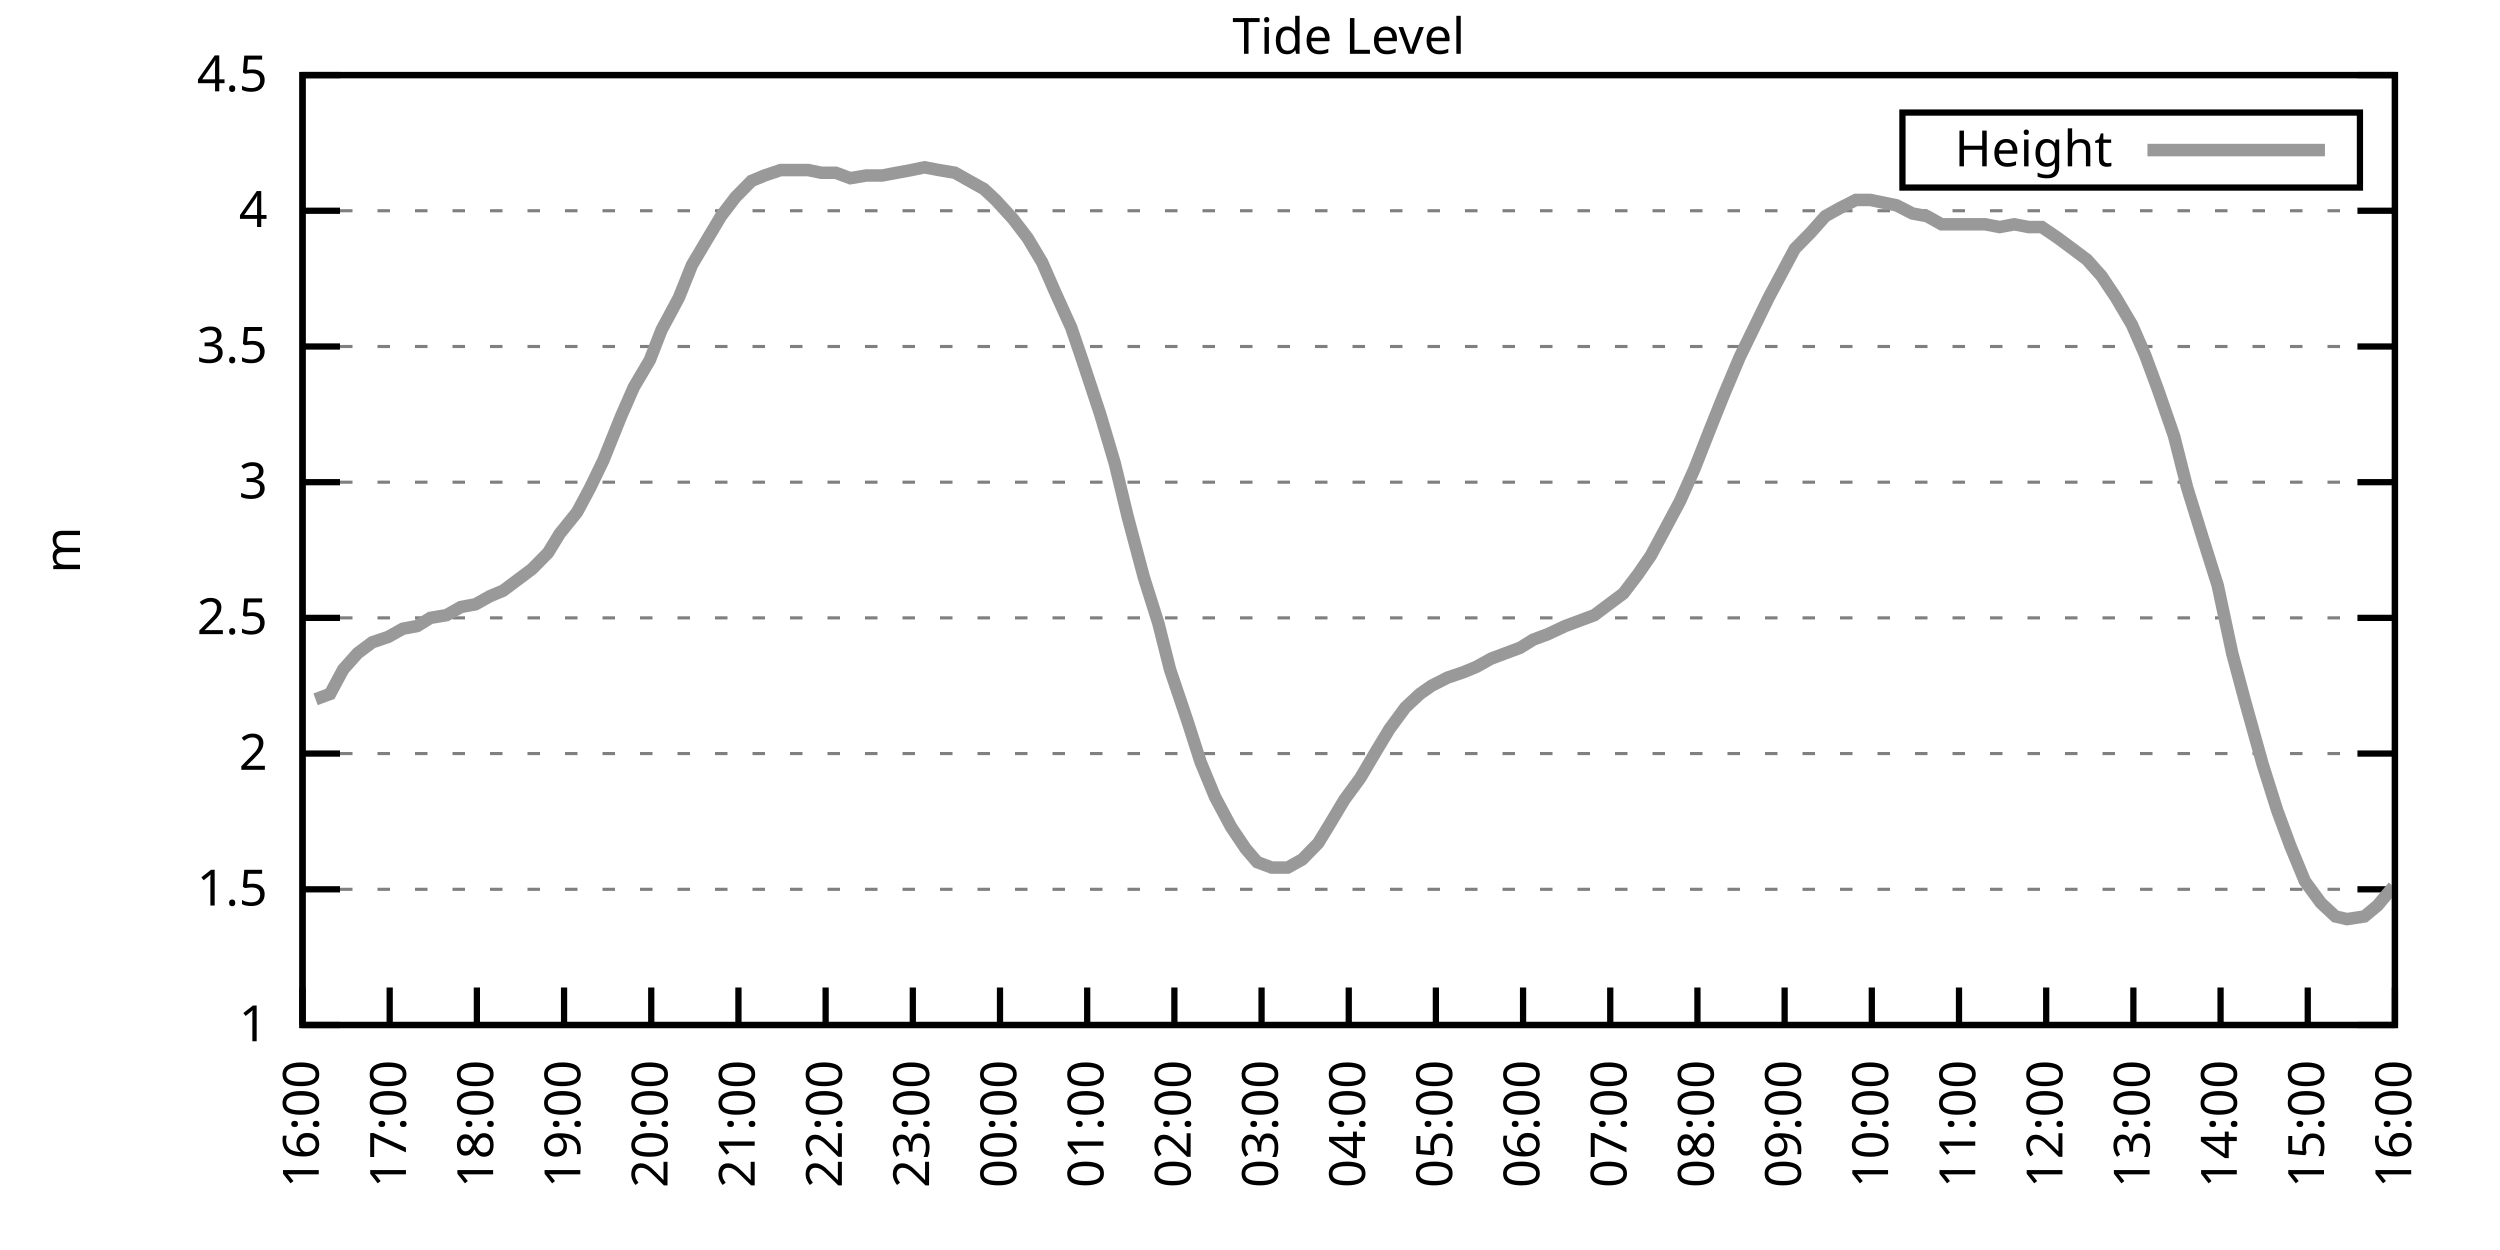
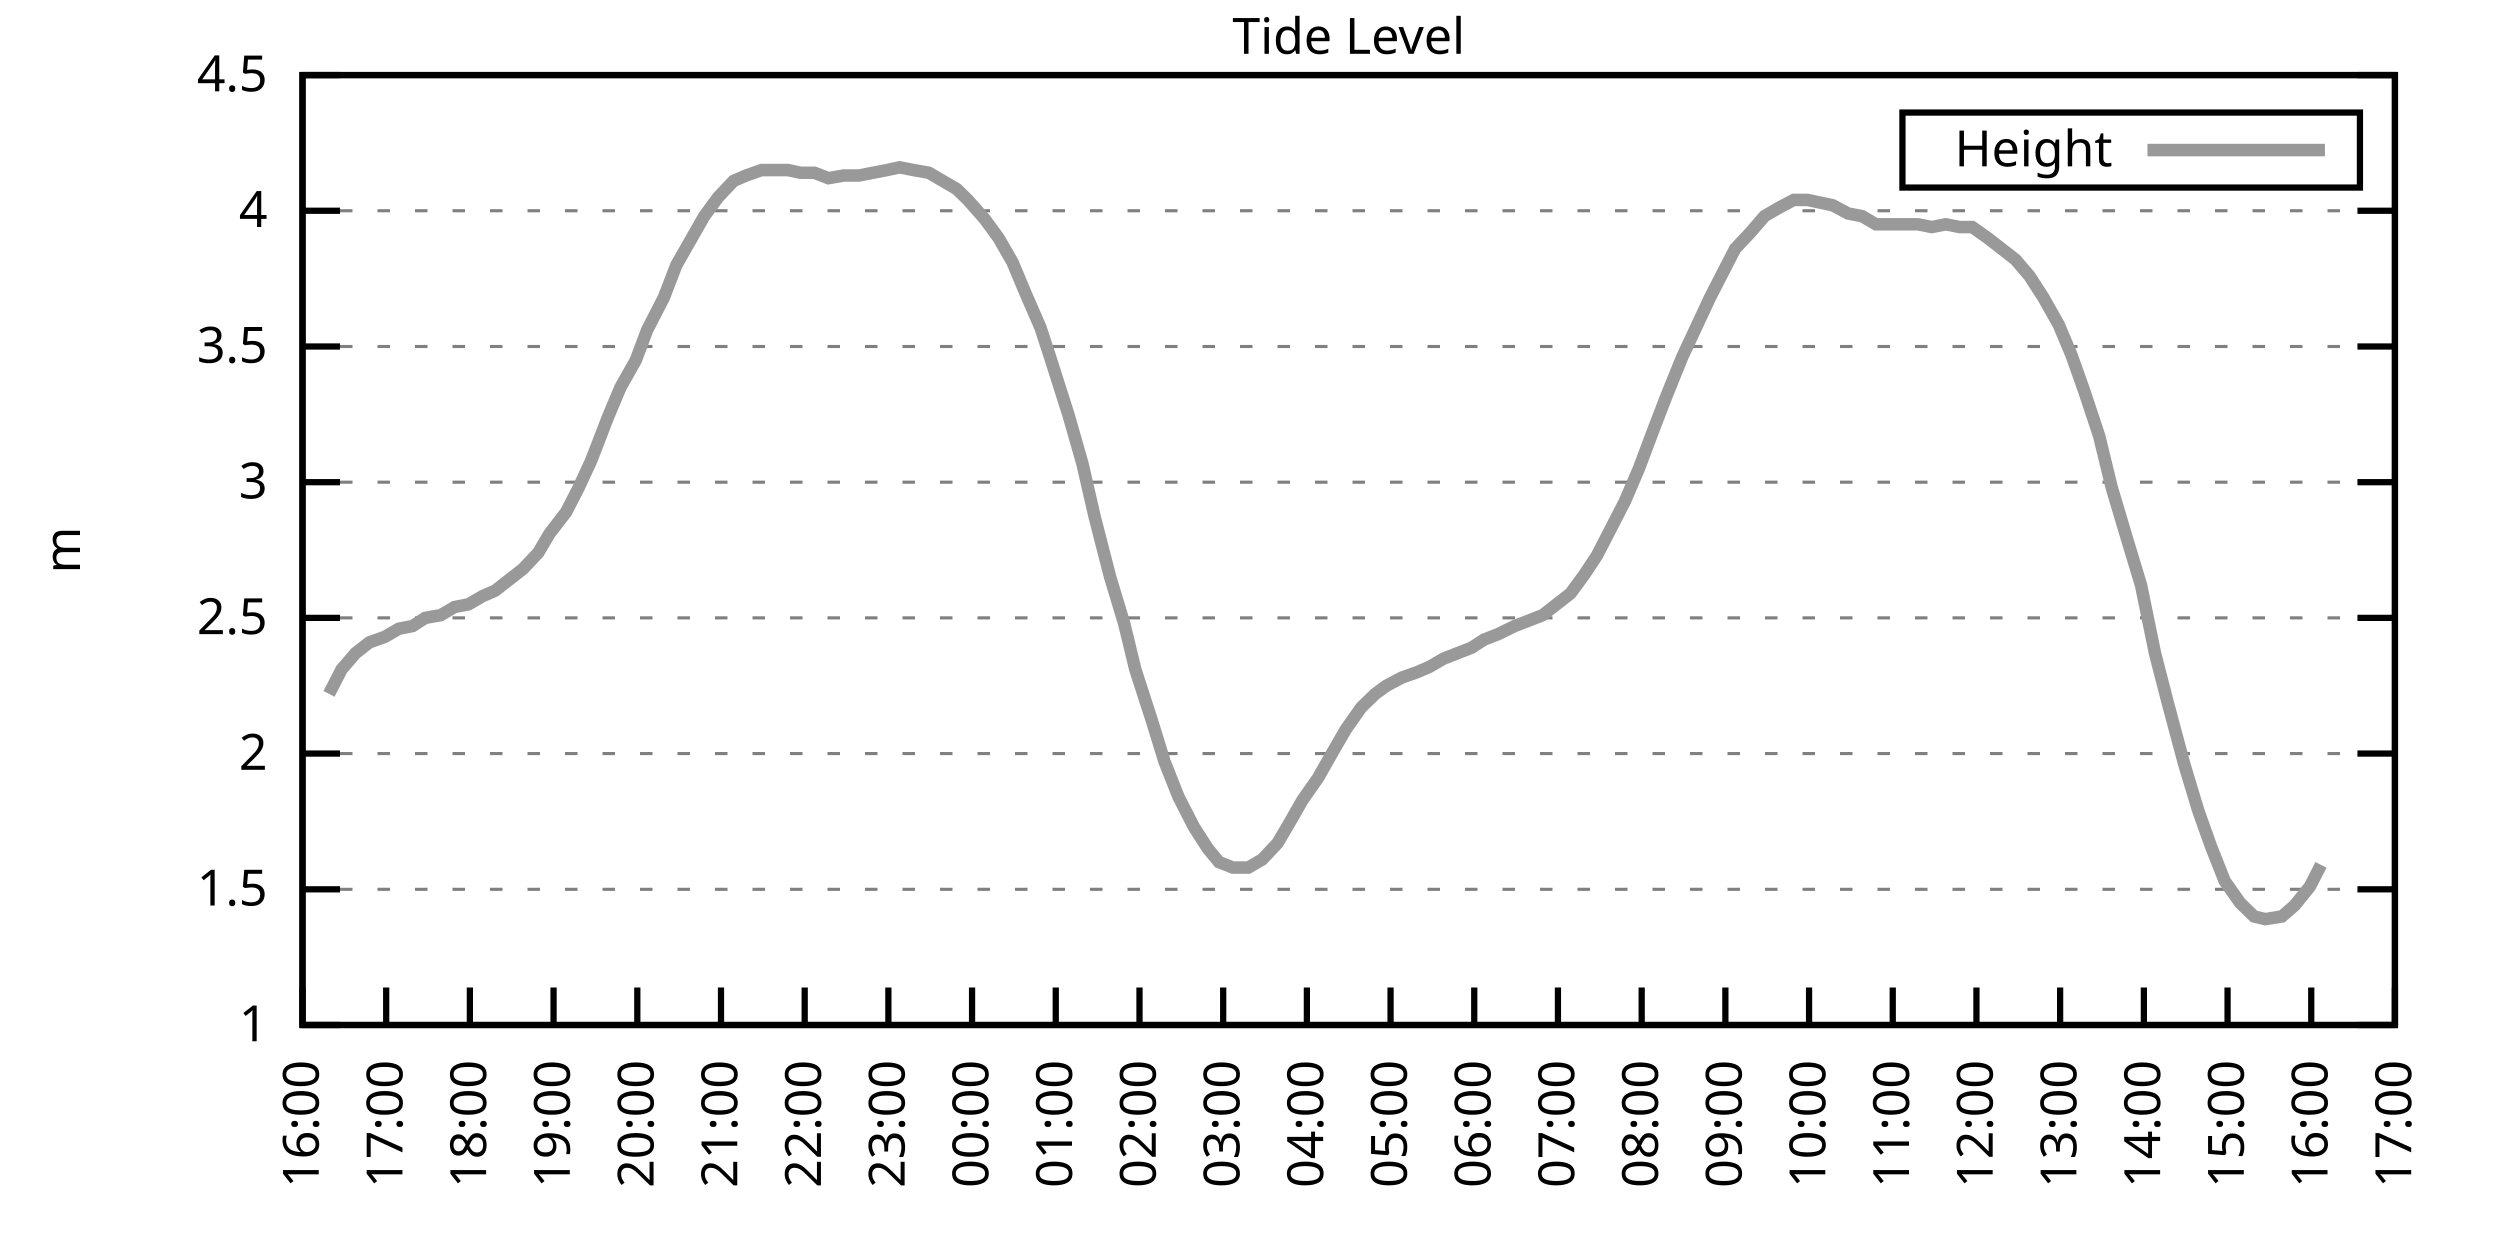
<svg xmlns="http://www.w3.org/2000/svg" xmlns:xlink="http://www.w3.org/1999/xlink" width="400" height="200" viewBox="0 0 400 200">
  <g id="gnuplot_canvas">
    <rect x="0" y="0" width="400" height="200" fill="none" />
    <defs>
      <circle id="gpDot" r="0.5" stroke-width="0.5" stroke="currentColor" />
      <path id="gpPt0" stroke-width="0.333" stroke="currentColor" d="M-1,0 h2 M0,-1 v2" />
      <path id="gpPt1" stroke-width="0.333" stroke="currentColor" d="M-1,-1 L1,1 M1,-1 L-1,1" />
      <path id="gpPt2" stroke-width="0.333" stroke="currentColor" d="M-1,0 L1,0 M0,-1 L0,1 M-1,-1 L1,1 M-1,1 L1,-1" />
      <rect id="gpPt3" stroke-width="0.333" stroke="currentColor" x="-1" y="-1" width="2" height="2" />
      <rect id="gpPt4" stroke-width="0.333" stroke="currentColor" fill="currentColor" x="-1" y="-1" width="2" height="2" />
      <circle id="gpPt5" stroke-width="0.333" stroke="currentColor" cx="0" cy="0" r="1" />
      <use xlink:href="#gpPt5" id="gpPt6" fill="currentColor" stroke="none" />
      <path id="gpPt7" stroke-width="0.333" stroke="currentColor" d="M0,-1.33 L-1.33,0.67 L1.33,0.67 z" />
      <use xlink:href="#gpPt7" id="gpPt8" fill="currentColor" stroke="none" />
      <use xlink:href="#gpPt7" id="gpPt9" stroke="currentColor" transform="rotate(180)" />
      <use xlink:href="#gpPt9" id="gpPt10" fill="currentColor" stroke="none" />
      <use xlink:href="#gpPt3" id="gpPt11" stroke="currentColor" transform="rotate(45)" />
      <use xlink:href="#gpPt11" id="gpPt12" fill="currentColor" stroke="none" />
      <path id="gpPt13" stroke-width="0.333" stroke="currentColor" d="M0,1.330 L1.265,0.411 L0.782,-1.067 L-0.782,-1.076 L-1.265,0.411 z" />
      <use xlink:href="#gpPt13" id="gpPt14" fill="currentColor" stroke="none" />
      <filter id="textbox" filterUnits="objectBoundingBox" x="0" y="0" height="1" width="1">
        <feFlood flood-color="white" flood-opacity="1" result="bgnd" />
        <feComposite in="SourceGraphic" in2="bgnd" operator="atop" />
      </filter>
      <filter id="greybox" filterUnits="objectBoundingBox" x="0" y="0" height="1" width="1">
        <feFlood flood-color="lightgrey" flood-opacity="1" result="grey" />
        <feComposite in="SourceGraphic" in2="grey" operator="atop" />
      </filter>
    </defs>
    <g fill="none" color="white" stroke="currentColor" stroke-width="1.00" stroke-linecap="butt" stroke-linejoin="miter">
</g>
    <g fill="none" color="black" stroke="currentColor" stroke-width="1.00" stroke-linecap="butt" stroke-linejoin="miter">
      <g stroke="none" shape-rendering="crispEdges">
        <polygon fill="rgb(255, 255, 255)" points="48.40,164.00 383.18,164.00 383.18,12.02 48.40,12.02 " />
      </g>
    </g>
    <g fill="none" color="black" stroke="currentColor" stroke-width="1.00" stroke-linecap="butt" stroke-linejoin="miter">
</g>
    <g fill="none" color="black" stroke="black" stroke-width="0.50" stroke-linecap="butt" stroke-linejoin="miter">
</g>
    <g fill="none" color="gray" stroke="currentColor" stroke-width="0.50" stroke-linecap="butt" stroke-linejoin="miter">
      <path stroke="gray" stroke-dasharray="2,4" class="gridline" d="M48.40,164.00 L383.19,164.00  " />
    </g>
    <g fill="none" color="gray" stroke="gray" stroke-width="1.00" stroke-linecap="butt" stroke-linejoin="miter">
</g>
    <g fill="none" color="black" stroke="currentColor" stroke-width="1.00" stroke-linecap="butt" stroke-linejoin="miter">
      <path stroke="black" d="M48.40,164.00 L54.40,164.00 M383.19,164.00 L377.19,164.00  " />
      <g transform="translate(42.80,166.60)" stroke="none" fill="black" font-family="Sans" font-size="8.00" text-anchor="end">
        <text>
          <tspan font-family="Sans"> 1</tspan>
        </text>
      </g>
    </g>
    <g fill="none" color="black" stroke="currentColor" stroke-width="1.00" stroke-linecap="butt" stroke-linejoin="miter">
</g>
    <g fill="none" color="black" stroke="black" stroke-width="0.50" stroke-linecap="butt" stroke-linejoin="miter">
</g>
    <g fill="none" color="gray" stroke="currentColor" stroke-width="0.50" stroke-linecap="butt" stroke-linejoin="miter">
      <path stroke="gray" stroke-dasharray="2,4" class="gridline" d="M48.40,142.29 L383.19,142.29  " />
    </g>
    <g fill="none" color="gray" stroke="gray" stroke-width="1.00" stroke-linecap="butt" stroke-linejoin="miter">
</g>
    <g fill="none" color="black" stroke="currentColor" stroke-width="1.00" stroke-linecap="butt" stroke-linejoin="miter">
      <path stroke="black" d="M48.40,142.29 L54.40,142.29 M383.19,142.29 L377.19,142.29  " />
      <g transform="translate(42.80,144.89)" stroke="none" fill="black" font-family="Sans" font-size="8.00" text-anchor="end">
        <text>
          <tspan font-family="Sans"> 1.5</tspan>
        </text>
      </g>
    </g>
    <g fill="none" color="black" stroke="currentColor" stroke-width="1.00" stroke-linecap="butt" stroke-linejoin="miter">
</g>
    <g fill="none" color="black" stroke="black" stroke-width="0.50" stroke-linecap="butt" stroke-linejoin="miter">
</g>
    <g fill="none" color="gray" stroke="currentColor" stroke-width="0.50" stroke-linecap="butt" stroke-linejoin="miter">
      <path stroke="gray" stroke-dasharray="2,4" class="gridline" d="M48.40,120.57 L383.19,120.57  " />
    </g>
    <g fill="none" color="gray" stroke="gray" stroke-width="1.00" stroke-linecap="butt" stroke-linejoin="miter">
</g>
    <g fill="none" color="black" stroke="currentColor" stroke-width="1.00" stroke-linecap="butt" stroke-linejoin="miter">
      <path stroke="black" d="M48.40,120.57 L54.40,120.57 M383.19,120.57 L377.19,120.57  " />
      <g transform="translate(42.80,123.17)" stroke="none" fill="black" font-family="Sans" font-size="8.00" text-anchor="end">
        <text>
          <tspan font-family="Sans"> 2</tspan>
        </text>
      </g>
    </g>
    <g fill="none" color="black" stroke="currentColor" stroke-width="1.00" stroke-linecap="butt" stroke-linejoin="miter">
</g>
    <g fill="none" color="black" stroke="black" stroke-width="0.50" stroke-linecap="butt" stroke-linejoin="miter">
</g>
    <g fill="none" color="gray" stroke="currentColor" stroke-width="0.50" stroke-linecap="butt" stroke-linejoin="miter">
      <path stroke="gray" stroke-dasharray="2,4" class="gridline" d="M48.40,98.86 L383.19,98.86  " />
    </g>
    <g fill="none" color="gray" stroke="gray" stroke-width="1.00" stroke-linecap="butt" stroke-linejoin="miter">
</g>
    <g fill="none" color="black" stroke="currentColor" stroke-width="1.00" stroke-linecap="butt" stroke-linejoin="miter">
      <path stroke="black" d="M48.40,98.86 L54.40,98.86 M383.19,98.86 L377.19,98.86  " />
      <g transform="translate(42.80,101.46)" stroke="none" fill="black" font-family="Sans" font-size="8.00" text-anchor="end">
        <text>
          <tspan font-family="Sans"> 2.5</tspan>
        </text>
      </g>
    </g>
    <g fill="none" color="black" stroke="currentColor" stroke-width="1.00" stroke-linecap="butt" stroke-linejoin="miter">
</g>
    <g fill="none" color="black" stroke="black" stroke-width="0.50" stroke-linecap="butt" stroke-linejoin="miter">
</g>
    <g fill="none" color="gray" stroke="currentColor" stroke-width="0.50" stroke-linecap="butt" stroke-linejoin="miter">
      <path stroke="gray" stroke-dasharray="2,4" class="gridline" d="M48.40,77.15 L383.19,77.15  " />
    </g>
    <g fill="none" color="gray" stroke="gray" stroke-width="1.00" stroke-linecap="butt" stroke-linejoin="miter">
</g>
    <g fill="none" color="black" stroke="currentColor" stroke-width="1.00" stroke-linecap="butt" stroke-linejoin="miter">
      <path stroke="black" d="M48.40,77.15 L54.40,77.15 M383.19,77.15 L377.19,77.15  " />
      <g transform="translate(42.80,79.75)" stroke="none" fill="black" font-family="Sans" font-size="8.00" text-anchor="end">
        <text>
          <tspan font-family="Sans"> 3</tspan>
        </text>
      </g>
    </g>
    <g fill="none" color="black" stroke="currentColor" stroke-width="1.00" stroke-linecap="butt" stroke-linejoin="miter">
</g>
    <g fill="none" color="black" stroke="black" stroke-width="0.50" stroke-linecap="butt" stroke-linejoin="miter">
</g>
    <g fill="none" color="gray" stroke="currentColor" stroke-width="0.50" stroke-linecap="butt" stroke-linejoin="miter">
      <path stroke="gray" stroke-dasharray="2,4" class="gridline" d="M48.40,55.44 L383.19,55.44  " />
    </g>
    <g fill="none" color="gray" stroke="gray" stroke-width="1.00" stroke-linecap="butt" stroke-linejoin="miter">
</g>
    <g fill="none" color="black" stroke="currentColor" stroke-width="1.00" stroke-linecap="butt" stroke-linejoin="miter">
      <path stroke="black" d="M48.40,55.44 L54.40,55.44 M383.19,55.44 L377.19,55.44  " />
      <g transform="translate(42.80,58.04)" stroke="none" fill="black" font-family="Sans" font-size="8.00" text-anchor="end">
        <text>
          <tspan font-family="Sans"> 3.5</tspan>
        </text>
      </g>
    </g>
    <g fill="none" color="black" stroke="currentColor" stroke-width="1.00" stroke-linecap="butt" stroke-linejoin="miter">
</g>
    <g fill="none" color="black" stroke="black" stroke-width="0.50" stroke-linecap="butt" stroke-linejoin="miter">
</g>
    <g fill="none" color="gray" stroke="currentColor" stroke-width="0.50" stroke-linecap="butt" stroke-linejoin="miter">
      <path stroke="gray" stroke-dasharray="2,4" class="gridline" d="M48.40,33.72 L383.19,33.72  " />
    </g>
    <g fill="none" color="gray" stroke="gray" stroke-width="1.00" stroke-linecap="butt" stroke-linejoin="miter">
</g>
    <g fill="none" color="black" stroke="currentColor" stroke-width="1.00" stroke-linecap="butt" stroke-linejoin="miter">
      <path stroke="black" d="M48.40,33.72 L54.40,33.72 M383.19,33.72 L377.19,33.72  " />
      <g transform="translate(42.80,36.32)" stroke="none" fill="black" font-family="Sans" font-size="8.00" text-anchor="end">
        <text>
          <tspan font-family="Sans"> 4</tspan>
        </text>
      </g>
    </g>
    <g fill="none" color="black" stroke="currentColor" stroke-width="1.00" stroke-linecap="butt" stroke-linejoin="miter">
</g>
    <g fill="none" color="black" stroke="black" stroke-width="0.50" stroke-linecap="butt" stroke-linejoin="miter">
</g>
    <g fill="none" color="gray" stroke="currentColor" stroke-width="0.50" stroke-linecap="butt" stroke-linejoin="miter">
      <path stroke="gray" stroke-dasharray="2,4" class="gridline" d="M48.40,12.01 L383.19,12.01  " />
    </g>
    <g fill="none" color="gray" stroke="gray" stroke-width="1.00" stroke-linecap="butt" stroke-linejoin="miter">
</g>
    <g fill="none" color="black" stroke="currentColor" stroke-width="1.00" stroke-linecap="butt" stroke-linejoin="miter">
      <path stroke="black" d="M48.40,12.01 L54.40,12.01 M383.19,12.01 L377.19,12.01  " />
      <g transform="translate(42.80,14.61)" stroke="none" fill="black" font-family="Sans" font-size="8.00" text-anchor="end">
        <text>
          <tspan font-family="Sans"> 4.5</tspan>
        </text>
      </g>
    </g>
    <g fill="none" color="black" stroke="currentColor" stroke-width="1.00" stroke-linecap="butt" stroke-linejoin="miter">
      <path stroke="black" d="M48.40,164.00 L48.40,158.00  " />
      <g transform="translate(51.00,169.60) rotate(270.00)" stroke="none" fill="black" font-family="Sans" font-size="8.00" text-anchor="end">
        <text>
          <tspan font-family="Sans">16:00</tspan>
        </text>
      </g>
    </g>
    <g fill="none" color="black" stroke="currentColor" stroke-width="1.00" stroke-linecap="butt" stroke-linejoin="miter">
-       <path stroke="black" d="M62.35,164.00 L62.35,158.00  " />
-       <g transform="translate(64.95,169.60) rotate(270.00)" stroke="none" fill="black" font-family="Sans" font-size="8.00" text-anchor="end">
+       <path stroke="black" d="M61.79,164.00 L61.79,158.00  " />
+       <g transform="translate(64.39,169.60) rotate(270.00)" stroke="none" fill="black" font-family="Sans" font-size="8.00" text-anchor="end">
        <text>
          <tspan font-family="Sans">17:00</tspan>
        </text>
      </g>
    </g>
    <g fill="none" color="black" stroke="currentColor" stroke-width="1.00" stroke-linecap="butt" stroke-linejoin="miter">
-       <path stroke="black" d="M76.30,164.00 L76.30,158.00  " />
-       <g transform="translate(78.90,169.60) rotate(270.00)" stroke="none" fill="black" font-family="Sans" font-size="8.00" text-anchor="end">
+       <path stroke="black" d="M75.18,164.00 L75.18,158.00  " />
+       <g transform="translate(77.78,169.60) rotate(270.00)" stroke="none" fill="black" font-family="Sans" font-size="8.00" text-anchor="end">
        <text>
          <tspan font-family="Sans">18:00</tspan>
        </text>
      </g>
    </g>
    <g fill="none" color="black" stroke="currentColor" stroke-width="1.00" stroke-linecap="butt" stroke-linejoin="miter">
-       <path stroke="black" d="M90.25,164.00 L90.25,158.00  " />
-       <g transform="translate(92.85,169.60) rotate(270.00)" stroke="none" fill="black" font-family="Sans" font-size="8.00" text-anchor="end">
+       <path stroke="black" d="M88.57,164.00 L88.57,158.00  " />
+       <g transform="translate(91.17,169.60) rotate(270.00)" stroke="none" fill="black" font-family="Sans" font-size="8.00" text-anchor="end">
        <text>
          <tspan font-family="Sans">19:00</tspan>
        </text>
      </g>
    </g>
    <g fill="none" color="black" stroke="currentColor" stroke-width="1.00" stroke-linecap="butt" stroke-linejoin="miter">
-       <path stroke="black" d="M104.20,164.00 L104.20,158.00  " />
-       <g transform="translate(106.80,169.60) rotate(270.00)" stroke="none" fill="black" font-family="Sans" font-size="8.00" text-anchor="end">
+       <path stroke="black" d="M101.97,164.00 L101.97,158.00  " />
+       <g transform="translate(104.57,169.60) rotate(270.00)" stroke="none" fill="black" font-family="Sans" font-size="8.00" text-anchor="end">
        <text>
          <tspan font-family="Sans">20:00</tspan>
        </text>
      </g>
    </g>
    <g fill="none" color="black" stroke="currentColor" stroke-width="1.00" stroke-linecap="butt" stroke-linejoin="miter">
-       <path stroke="black" d="M118.15,164.00 L118.15,158.00  " />
-       <g transform="translate(120.75,169.60) rotate(270.00)" stroke="none" fill="black" font-family="Sans" font-size="8.00" text-anchor="end">
+       <path stroke="black" d="M115.36,164.00 L115.36,158.00  " />
+       <g transform="translate(117.96,169.60) rotate(270.00)" stroke="none" fill="black" font-family="Sans" font-size="8.00" text-anchor="end">
        <text>
          <tspan font-family="Sans">21:00</tspan>
        </text>
      </g>
    </g>
    <g fill="none" color="black" stroke="currentColor" stroke-width="1.00" stroke-linecap="butt" stroke-linejoin="miter">
-       <path stroke="black" d="M132.10,164.00 L132.10,158.00  " />
-       <g transform="translate(134.70,169.60) rotate(270.00)" stroke="none" fill="black" font-family="Sans" font-size="8.00" text-anchor="end">
+       <path stroke="black" d="M128.75,164.00 L128.75,158.00  " />
+       <g transform="translate(131.35,169.60) rotate(270.00)" stroke="none" fill="black" font-family="Sans" font-size="8.00" text-anchor="end">
        <text>
          <tspan font-family="Sans">22:00</tspan>
        </text>
      </g>
    </g>
    <g fill="none" color="black" stroke="currentColor" stroke-width="1.00" stroke-linecap="butt" stroke-linejoin="miter">
-       <path stroke="black" d="M146.05,164.00 L146.05,158.00  " />
-       <g transform="translate(148.65,169.60) rotate(270.00)" stroke="none" fill="black" font-family="Sans" font-size="8.00" text-anchor="end">
+       <path stroke="black" d="M142.14,164.00 L142.14,158.00  " />
+       <g transform="translate(144.74,169.60) rotate(270.00)" stroke="none" fill="black" font-family="Sans" font-size="8.00" text-anchor="end">
        <text>
          <tspan font-family="Sans">23:00</tspan>
        </text>
      </g>
    </g>
    <g fill="none" color="black" stroke="currentColor" stroke-width="1.00" stroke-linecap="butt" stroke-linejoin="miter">
-       <path stroke="black" d="M160.00,164.00 L160.00,158.00  " />
-       <g transform="translate(162.60,169.60) rotate(270.00)" stroke="none" fill="black" font-family="Sans" font-size="8.00" text-anchor="end">
+       <path stroke="black" d="M155.53,164.00 L155.53,158.00  " />
+       <g transform="translate(158.13,169.60) rotate(270.00)" stroke="none" fill="black" font-family="Sans" font-size="8.00" text-anchor="end">
        <text>
          <tspan font-family="Sans">00:00</tspan>
        </text>
      </g>
    </g>
    <g fill="none" color="black" stroke="currentColor" stroke-width="1.00" stroke-linecap="butt" stroke-linejoin="miter">
-       <path stroke="black" d="M173.95,164.00 L173.95,158.00  " />
-       <g transform="translate(176.55,169.60) rotate(270.00)" stroke="none" fill="black" font-family="Sans" font-size="8.00" text-anchor="end">
+       <path stroke="black" d="M168.92,164.00 L168.92,158.00  " />
+       <g transform="translate(171.52,169.60) rotate(270.00)" stroke="none" fill="black" font-family="Sans" font-size="8.00" text-anchor="end">
        <text>
          <tspan font-family="Sans">01:00</tspan>
        </text>
      </g>
    </g>
    <g fill="none" color="black" stroke="currentColor" stroke-width="1.00" stroke-linecap="butt" stroke-linejoin="miter">
-       <path stroke="black" d="M187.90,164.00 L187.90,158.00  " />
-       <g transform="translate(190.50,169.60) rotate(270.00)" stroke="none" fill="black" font-family="Sans" font-size="8.00" text-anchor="end">
+       <path stroke="black" d="M182.32,164.00 L182.32,158.00  " />
+       <g transform="translate(184.92,169.60) rotate(270.00)" stroke="none" fill="black" font-family="Sans" font-size="8.00" text-anchor="end">
        <text>
          <tspan font-family="Sans">02:00</tspan>
        </text>
      </g>
    </g>
    <g fill="none" color="black" stroke="currentColor" stroke-width="1.00" stroke-linecap="butt" stroke-linejoin="miter">
-       <path stroke="black" d="M201.85,164.00 L201.85,158.00  " />
-       <g transform="translate(204.45,169.60) rotate(270.00)" stroke="none" fill="black" font-family="Sans" font-size="8.00" text-anchor="end">
+       <path stroke="black" d="M195.71,164.00 L195.71,158.00  " />
+       <g transform="translate(198.31,169.60) rotate(270.00)" stroke="none" fill="black" font-family="Sans" font-size="8.00" text-anchor="end">
        <text>
          <tspan font-family="Sans">03:00</tspan>
        </text>
      </g>
    </g>
    <g fill="none" color="black" stroke="currentColor" stroke-width="1.00" stroke-linecap="butt" stroke-linejoin="miter">
-       <path stroke="black" d="M215.80,164.00 L215.80,158.00  " />
-       <g transform="translate(218.40,169.60) rotate(270.00)" stroke="none" fill="black" font-family="Sans" font-size="8.00" text-anchor="end">
+       <path stroke="black" d="M209.10,164.00 L209.10,158.00  " />
+       <g transform="translate(211.70,169.60) rotate(270.00)" stroke="none" fill="black" font-family="Sans" font-size="8.00" text-anchor="end">
        <text>
          <tspan font-family="Sans">04:00</tspan>
        </text>
      </g>
    </g>
    <g fill="none" color="black" stroke="currentColor" stroke-width="1.00" stroke-linecap="butt" stroke-linejoin="miter">
-       <path stroke="black" d="M229.74,164.00 L229.74,158.00  " />
-       <g transform="translate(232.34,169.60) rotate(270.00)" stroke="none" fill="black" font-family="Sans" font-size="8.00" text-anchor="end">
+       <path stroke="black" d="M222.49,164.00 L222.49,158.00  " />
+       <g transform="translate(225.09,169.60) rotate(270.00)" stroke="none" fill="black" font-family="Sans" font-size="8.00" text-anchor="end">
        <text>
          <tspan font-family="Sans">05:00</tspan>
        </text>
      </g>
    </g>
    <g fill="none" color="black" stroke="currentColor" stroke-width="1.00" stroke-linecap="butt" stroke-linejoin="miter">
-       <path stroke="black" d="M243.69,164.00 L243.69,158.00  " />
-       <g transform="translate(246.29,169.60) rotate(270.00)" stroke="none" fill="black" font-family="Sans" font-size="8.00" text-anchor="end">
+       <path stroke="black" d="M235.88,164.00 L235.88,158.00  " />
+       <g transform="translate(238.48,169.60) rotate(270.00)" stroke="none" fill="black" font-family="Sans" font-size="8.00" text-anchor="end">
        <text>
          <tspan font-family="Sans">06:00</tspan>
        </text>
      </g>
    </g>
    <g fill="none" color="black" stroke="currentColor" stroke-width="1.00" stroke-linecap="butt" stroke-linejoin="miter">
-       <path stroke="black" d="M257.64,164.00 L257.64,158.00  " />
-       <g transform="translate(260.24,169.60) rotate(270.00)" stroke="none" fill="black" font-family="Sans" font-size="8.00" text-anchor="end">
+       <path stroke="black" d="M249.27,164.00 L249.27,158.00  " />
+       <g transform="translate(251.87,169.60) rotate(270.00)" stroke="none" fill="black" font-family="Sans" font-size="8.00" text-anchor="end">
        <text>
          <tspan font-family="Sans">07:00</tspan>
        </text>
      </g>
    </g>
    <g fill="none" color="black" stroke="currentColor" stroke-width="1.00" stroke-linecap="butt" stroke-linejoin="miter">
-       <path stroke="black" d="M271.59,164.00 L271.59,158.00  " />
-       <g transform="translate(274.19,169.60) rotate(270.00)" stroke="none" fill="black" font-family="Sans" font-size="8.00" text-anchor="end">
+       <path stroke="black" d="M262.67,164.00 L262.67,158.00  " />
+       <g transform="translate(265.27,169.60) rotate(270.00)" stroke="none" fill="black" font-family="Sans" font-size="8.00" text-anchor="end">
        <text>
          <tspan font-family="Sans">08:00</tspan>
        </text>
      </g>
    </g>
    <g fill="none" color="black" stroke="currentColor" stroke-width="1.00" stroke-linecap="butt" stroke-linejoin="miter">
-       <path stroke="black" d="M285.54,164.00 L285.54,158.00  " />
-       <g transform="translate(288.14,169.60) rotate(270.00)" stroke="none" fill="black" font-family="Sans" font-size="8.00" text-anchor="end">
+       <path stroke="black" d="M276.06,164.00 L276.06,158.00  " />
+       <g transform="translate(278.66,169.60) rotate(270.00)" stroke="none" fill="black" font-family="Sans" font-size="8.00" text-anchor="end">
        <text>
          <tspan font-family="Sans">09:00</tspan>
        </text>
      </g>
    </g>
    <g fill="none" color="black" stroke="currentColor" stroke-width="1.00" stroke-linecap="butt" stroke-linejoin="miter">
-       <path stroke="black" d="M299.49,164.00 L299.49,158.00  " />
-       <g transform="translate(302.09,169.60) rotate(270.00)" stroke="none" fill="black" font-family="Sans" font-size="8.00" text-anchor="end">
+       <path stroke="black" d="M289.45,164.00 L289.45,158.00  " />
+       <g transform="translate(292.05,169.60) rotate(270.00)" stroke="none" fill="black" font-family="Sans" font-size="8.00" text-anchor="end">
        <text>
          <tspan font-family="Sans">10:00</tspan>
        </text>
      </g>
    </g>
    <g fill="none" color="black" stroke="currentColor" stroke-width="1.00" stroke-linecap="butt" stroke-linejoin="miter">
-       <path stroke="black" d="M313.44,164.00 L313.44,158.00  " />
-       <g transform="translate(316.04,169.60) rotate(270.00)" stroke="none" fill="black" font-family="Sans" font-size="8.00" text-anchor="end">
+       <path stroke="black" d="M302.84,164.00 L302.84,158.00  " />
+       <g transform="translate(305.44,169.60) rotate(270.00)" stroke="none" fill="black" font-family="Sans" font-size="8.00" text-anchor="end">
        <text>
          <tspan font-family="Sans">11:00</tspan>
        </text>
      </g>
    </g>
    <g fill="none" color="black" stroke="currentColor" stroke-width="1.00" stroke-linecap="butt" stroke-linejoin="miter">
-       <path stroke="black" d="M327.39,164.00 L327.39,158.00  " />
-       <g transform="translate(329.99,169.60) rotate(270.00)" stroke="none" fill="black" font-family="Sans" font-size="8.00" text-anchor="end">
+       <path stroke="black" d="M316.23,164.00 L316.23,158.00  " />
+       <g transform="translate(318.83,169.60) rotate(270.00)" stroke="none" fill="black" font-family="Sans" font-size="8.00" text-anchor="end">
        <text>
          <tspan font-family="Sans">12:00</tspan>
        </text>
      </g>
    </g>
    <g fill="none" color="black" stroke="currentColor" stroke-width="1.00" stroke-linecap="butt" stroke-linejoin="miter">
-       <path stroke="black" d="M341.34,164.00 L341.34,158.00  " />
-       <g transform="translate(343.94,169.60) rotate(270.00)" stroke="none" fill="black" font-family="Sans" font-size="8.00" text-anchor="end">
+       <path stroke="black" d="M329.62,164.00 L329.62,158.00  " />
+       <g transform="translate(332.22,169.60) rotate(270.00)" stroke="none" fill="black" font-family="Sans" font-size="8.00" text-anchor="end">
        <text>
          <tspan font-family="Sans">13:00</tspan>
        </text>
      </g>
    </g>
    <g fill="none" color="black" stroke="currentColor" stroke-width="1.00" stroke-linecap="butt" stroke-linejoin="miter">
-       <path stroke="black" d="M355.29,164.00 L355.29,158.00  " />
-       <g transform="translate(357.89,169.60) rotate(270.00)" stroke="none" fill="black" font-family="Sans" font-size="8.00" text-anchor="end">
+       <path stroke="black" d="M343.02,164.00 L343.02,158.00  " />
+       <g transform="translate(345.62,169.60) rotate(270.00)" stroke="none" fill="black" font-family="Sans" font-size="8.00" text-anchor="end">
        <text>
          <tspan font-family="Sans">14:00</tspan>
        </text>
      </g>
    </g>
    <g fill="none" color="black" stroke="currentColor" stroke-width="1.00" stroke-linecap="butt" stroke-linejoin="miter">
-       <path stroke="black" d="M369.24,164.00 L369.24,158.00  " />
-       <g transform="translate(371.84,169.60) rotate(270.00)" stroke="none" fill="black" font-family="Sans" font-size="8.00" text-anchor="end">
+       <path stroke="black" d="M356.41,164.00 L356.41,158.00  " />
+       <g transform="translate(359.01,169.60) rotate(270.00)" stroke="none" fill="black" font-family="Sans" font-size="8.00" text-anchor="end">
        <text>
          <tspan font-family="Sans">15:00</tspan>
+         </text>
+       </g>
+     </g>
+     <g fill="none" color="black" stroke="currentColor" stroke-width="1.00" stroke-linecap="butt" stroke-linejoin="miter">
+       <path stroke="black" d="M369.80,164.00 L369.80,158.00  " />
+       <g transform="translate(372.40,169.60) rotate(270.00)" stroke="none" fill="black" font-family="Sans" font-size="8.00" text-anchor="end">
+         <text>
+           <tspan font-family="Sans">16:00</tspan>
        </text>
      </g>
    </g>
    <g fill="none" color="black" stroke="currentColor" stroke-width="1.00" stroke-linecap="butt" stroke-linejoin="miter">
      <path stroke="black" d="M383.19,164.00 L383.19,158.00  " />
      <g transform="translate(385.79,169.60) rotate(270.00)" stroke="none" fill="black" font-family="Sans" font-size="8.00" text-anchor="end">
        <text>
-           <tspan font-family="Sans">16:00</tspan>
+           <tspan font-family="Sans">17:00</tspan>
        </text>
      </g>
    </g>
    <g fill="none" color="black" stroke="currentColor" stroke-width="1.00" stroke-linecap="butt" stroke-linejoin="miter">
</g>
    <g fill="none" color="black" stroke="currentColor" stroke-width="1.00" stroke-linecap="butt" stroke-linejoin="miter">
      <path stroke="black" d="M48.40,12.01 L48.40,164.00 L383.19,164.00 L383.19,12.01 L48.40,12.01 Z  " />
    </g>
    <g fill="none" color="black" stroke="currentColor" stroke-width="1.00" stroke-linecap="butt" stroke-linejoin="miter">
</g>
    <g fill="none" color="black" stroke="currentColor" stroke-width="1.00" stroke-linecap="butt" stroke-linejoin="miter">
      <path stroke="black" d="M304.39,30.01 L304.39,18.01 L377.59,18.01 L377.59,30.01 L304.39,30.01 Z  " />
    </g>
    <g id="Tide_level_plot_1">
      <g fill="none" color="white" stroke="black" stroke-width="2.00" stroke-linecap="butt" stroke-linejoin="miter">
</g>
      <g fill="none" color="black" stroke="currentColor" stroke-width="2.00" stroke-linecap="butt" stroke-linejoin="miter">
        <g transform="translate(337.99,26.61)" stroke="none" fill="black" font-family="Sans" font-size="8.00" text-anchor="end">
          <text>
            <tspan font-family="Sans">Height</tspan>
          </text>
        </g>
      </g>
      <g fill="none" color="black" stroke="currentColor" stroke-width="2.00" stroke-linecap="butt" stroke-linejoin="miter">
-         <path stroke="rgb(153, 153, 153)" d="M343.59,24.01 L371.99,24.01 M50.49,111.89 L52.82,111.02 L54.91,107.11 L57.23,104.51 L59.56,102.77 L62.12,101.90   L64.44,100.60 L66.77,100.16 L68.86,98.86 L71.42,98.43 L73.74,97.12 L76.07,96.69 L78.39,95.39 L80.48,94.52   L82.81,92.78 L85.13,91.04 L87.69,88.44 L89.55,85.40 L92.34,81.93 L94.43,78.02 L96.53,73.67 L99.32,66.73   L101.41,61.95 L103.97,57.61 L105.83,52.83 L108.62,47.62 L110.71,42.41 L113.03,38.50 L115.36,34.59 L117.68,31.55   L120.24,28.95 L122.33,28.08 L124.89,27.21 L126.98,27.21 L129.31,27.21 L131.40,27.64 L133.72,27.64 L136.05,28.51   L138.61,28.08 L141.16,28.08 L143.49,27.64 L145.81,27.21 L147.91,26.77 L150.23,27.21 L152.79,27.64 L155.11,28.95   L157.44,30.25 L159.30,31.99 L162.09,35.03 L164.41,38.07 L166.74,41.97 L168.83,46.75 L171.39,52.40 L173.02,57.17   L176.04,66.29 L178.36,74.11 L180.46,82.79 L183.01,92.35 L185.34,99.73 L187.20,107.11 L189.99,115.36 L192.08,121.88   L194.41,127.52 L196.96,132.30 L199.29,135.77 L201.15,137.94 L203.47,138.81 L206.03,138.81 L208.36,137.51 L210.91,134.90   L212.77,131.86 L215.10,127.96 L217.65,124.48 L220.21,120.14 L222.30,116.67 L224.86,113.19 L227.19,111.02 L229.05,109.72   L231.60,108.42 L234.16,107.55 L236.25,106.68 L238.58,105.38 L240.90,104.51 L243.23,103.64 L245.32,102.34 L247.65,101.47   L250.44,100.16 L252.76,99.30 L255.09,98.43 L257.41,96.69 L259.74,94.95 L262.06,91.91 L264.15,88.87 L266.48,84.53   L268.80,80.19 L271.13,74.98 L273.69,68.46 L275.78,63.25 L278.34,57.17 L280.66,52.40 L282.99,47.62 L285.31,43.28   L287.17,39.80 L289.73,37.20 L292.05,34.59 L294.38,33.29 L296.94,31.99 L299.26,31.99 L301.35,32.42 L303.44,32.85   L306.00,34.16 L308.33,34.59 L310.65,35.89 L312.98,35.89 L315.53,35.89 L317.63,35.89 L319.95,36.33 L322.28,35.89   L324.60,36.33 L326.69,36.33 L329.25,38.07 L331.58,39.80 L333.90,41.54 L336.23,44.15 L338.55,47.62 L341.11,51.96   L343.20,56.74 L345.29,62.38 L347.85,69.77 L349.94,78.02 L352.50,86.27 L354.83,93.65 L357.15,104.51 L359.24,112.32   L362.03,122.31 L364.36,129.69 L366.45,135.34 L368.78,140.98 L371.33,144.46 L373.66,146.63 L375.52,147.06 L378.31,146.63   L380.40,144.89 L382.96,141.85  " />
+         <path stroke="rgb(153, 153, 153)" d="M343.59,24.01 L371.99,24.01 M52.64,111.02 L54.65,107.11 L56.88,104.51 L59.11,102.77 L61.57,101.90 L63.80,100.60   L66.03,100.16 L68.04,98.86 L70.50,98.43 L72.73,97.12 L74.96,96.69 L77.19,95.39 L79.20,94.52 L81.43,92.78   L83.66,91.04 L86.12,88.44 L87.91,85.40 L90.58,81.93 L92.59,78.02 L94.60,73.67 L97.28,66.73 L99.29,61.95   L101.74,57.61 L103.53,52.83 L106.21,47.62 L108.22,42.41 L110.45,38.50 L112.68,34.59 L114.91,31.55 L117.37,28.95   L119.38,28.08 L121.83,27.21 L123.84,27.21 L126.07,27.21 L128.08,27.64 L130.31,27.64 L132.54,28.51 L135.00,28.08   L137.45,28.08 L139.69,27.64 L141.92,27.21 L143.93,26.77 L146.16,27.21 L148.61,27.64 L150.85,28.95 L153.08,30.25   L154.86,31.99 L157.54,35.03 L159.77,38.07 L162.01,41.97 L164.01,46.75 L166.47,52.40 L168.03,57.17 L170.93,66.29   L173.17,74.11 L175.17,82.79 L177.63,92.35 L179.86,99.73 L181.65,107.11 L184.32,115.36 L186.33,121.88 L188.57,127.52   L191.02,132.30 L193.25,135.77 L195.04,137.94 L197.27,138.81 L199.73,138.81 L201.96,137.51 L204.41,134.90 L206.20,131.86   L208.43,127.96 L210.88,124.48 L213.34,120.14 L215.35,116.67 L217.80,113.19 L220.04,111.02 L221.82,109.72 L224.28,108.42   L226.73,107.55 L228.74,106.68 L230.97,105.38 L233.20,104.51 L235.44,103.64 L237.44,102.34 L239.68,101.47 L242.36,100.16   L244.59,99.30 L246.82,98.43 L249.05,96.69 L251.28,94.95 L253.51,91.91 L255.52,88.87 L257.76,84.53 L259.99,80.19   L262.22,74.98 L264.67,68.46 L266.68,63.25 L269.14,57.17 L271.37,52.40 L273.60,47.62 L275.83,43.28 L277.62,39.80   L280.07,37.20 L282.31,34.59 L284.54,33.29 L286.99,31.99 L289.23,31.99 L291.23,32.42 L293.24,32.85 L295.70,34.16   L297.93,34.59 L300.16,35.89 L302.39,35.89 L304.85,35.89 L306.86,35.89 L309.09,36.33 L311.32,35.89 L313.55,36.33   L315.56,36.33 L318.02,38.07 L320.25,39.80 L322.48,41.54 L324.71,44.15 L326.95,47.62 L329.40,51.96 L331.41,56.74   L333.42,62.38 L335.87,69.77 L337.88,78.02 L340.34,86.27 L342.57,93.65 L344.80,104.51 L346.81,112.32 L349.49,122.31   L351.72,129.69 L353.73,135.34 L355.96,140.98 L358.42,144.46 L360.65,146.63 L362.43,147.06 L365.11,146.63 L367.12,144.89   L369.58,141.85 L371.36,138.38  " />
      </g>
    </g>
    <g fill="none" color="black" stroke="currentColor" stroke-width="2.00" stroke-linecap="butt" stroke-linejoin="miter">
</g>
    <g fill="none" color="black" stroke="black" stroke-width="1.00" stroke-linecap="butt" stroke-linejoin="miter">
</g>
    <g fill="none" color="black" stroke="currentColor" stroke-width="1.00" stroke-linecap="butt" stroke-linejoin="miter">
      <path stroke="black" d="M48.40,12.01 L48.40,164.00 L383.19,164.00 L383.19,12.01 L48.40,12.01 Z  " />
      <g transform="translate(12.80,88.01) rotate(270.00)" stroke="none" fill="black" font-family="Sans" font-size="8.00" text-anchor="middle">
        <text>
          <tspan font-family="Sans">m</tspan>
        </text>
      </g>
    </g>
    <g fill="none" color="black" stroke="currentColor" stroke-width="1.00" stroke-linecap="butt" stroke-linejoin="miter">
</g>
    <g fill="none" color="black" stroke="currentColor" stroke-width="1.00" stroke-linecap="butt" stroke-linejoin="miter">
      <g transform="translate(215.79,8.61)" stroke="none" fill="black" font-family="Sans" font-size="8.00" text-anchor="middle">
        <text>
          <tspan font-family="Sans">Tide Level</tspan>
        </text>
      </g>
    </g>
    <g fill="none" color="black" stroke="currentColor" stroke-width="1.00" stroke-linecap="butt" stroke-linejoin="miter">
</g>
  </g>
</svg>
